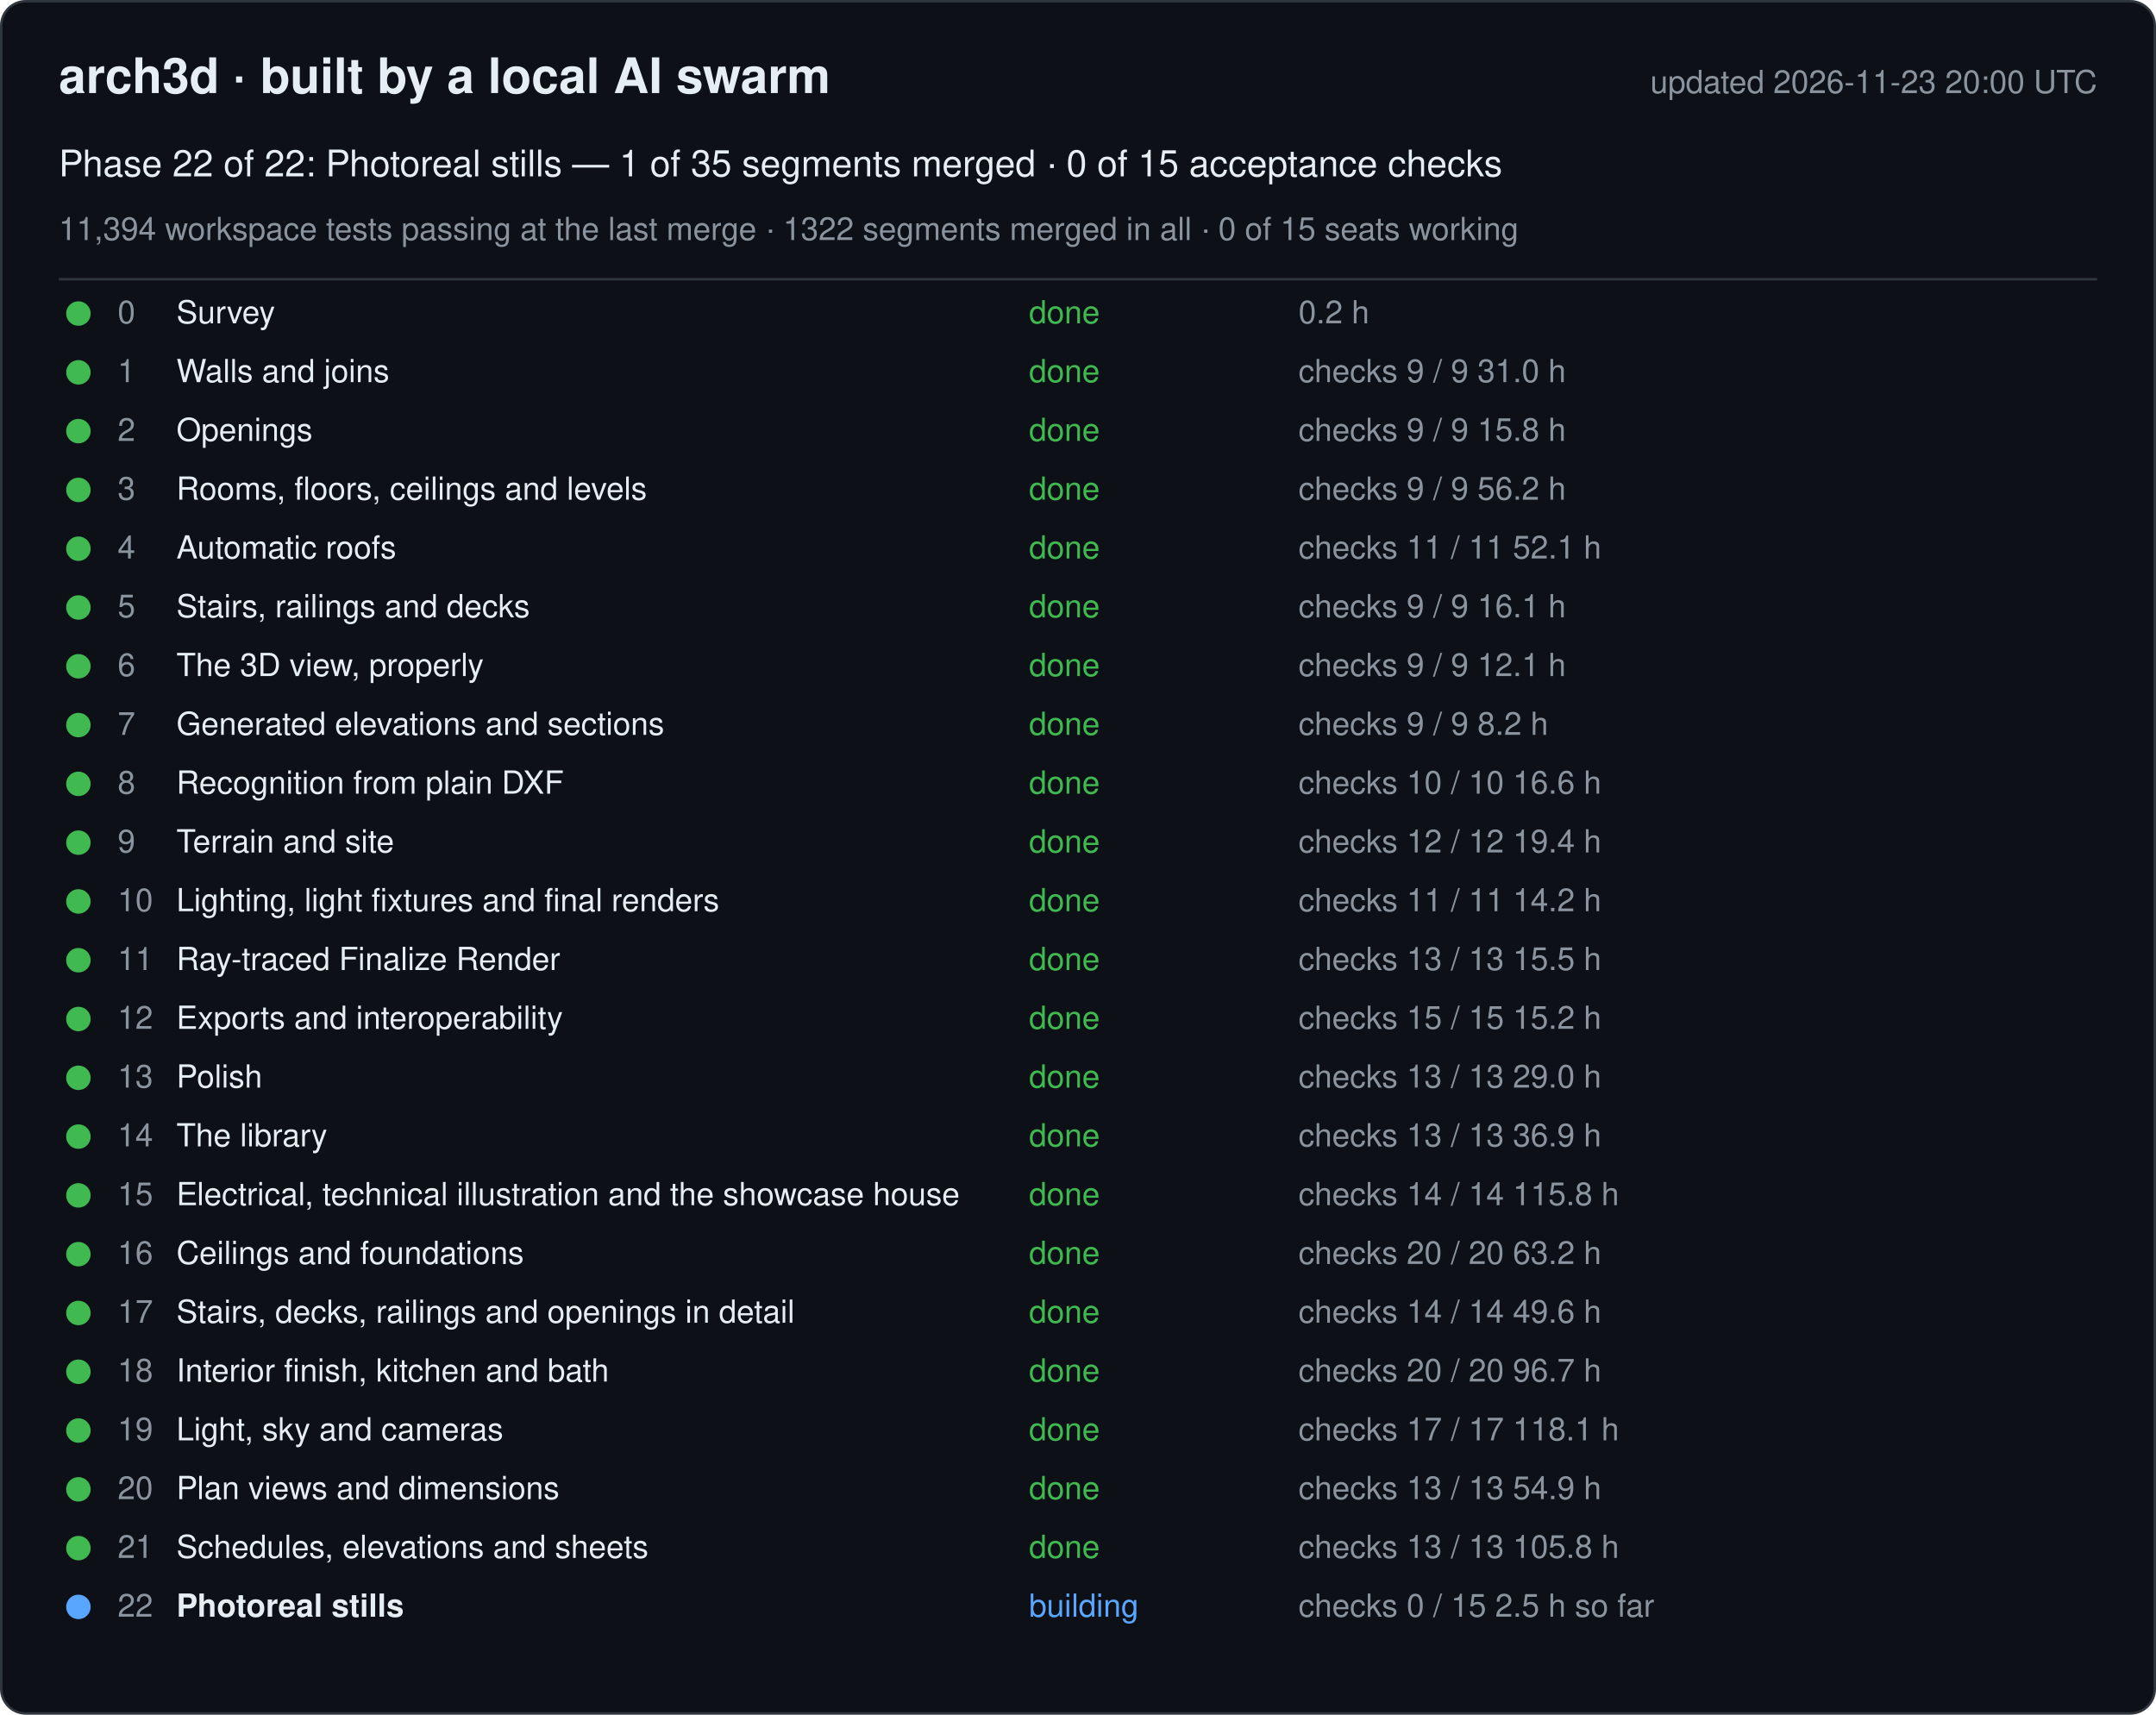
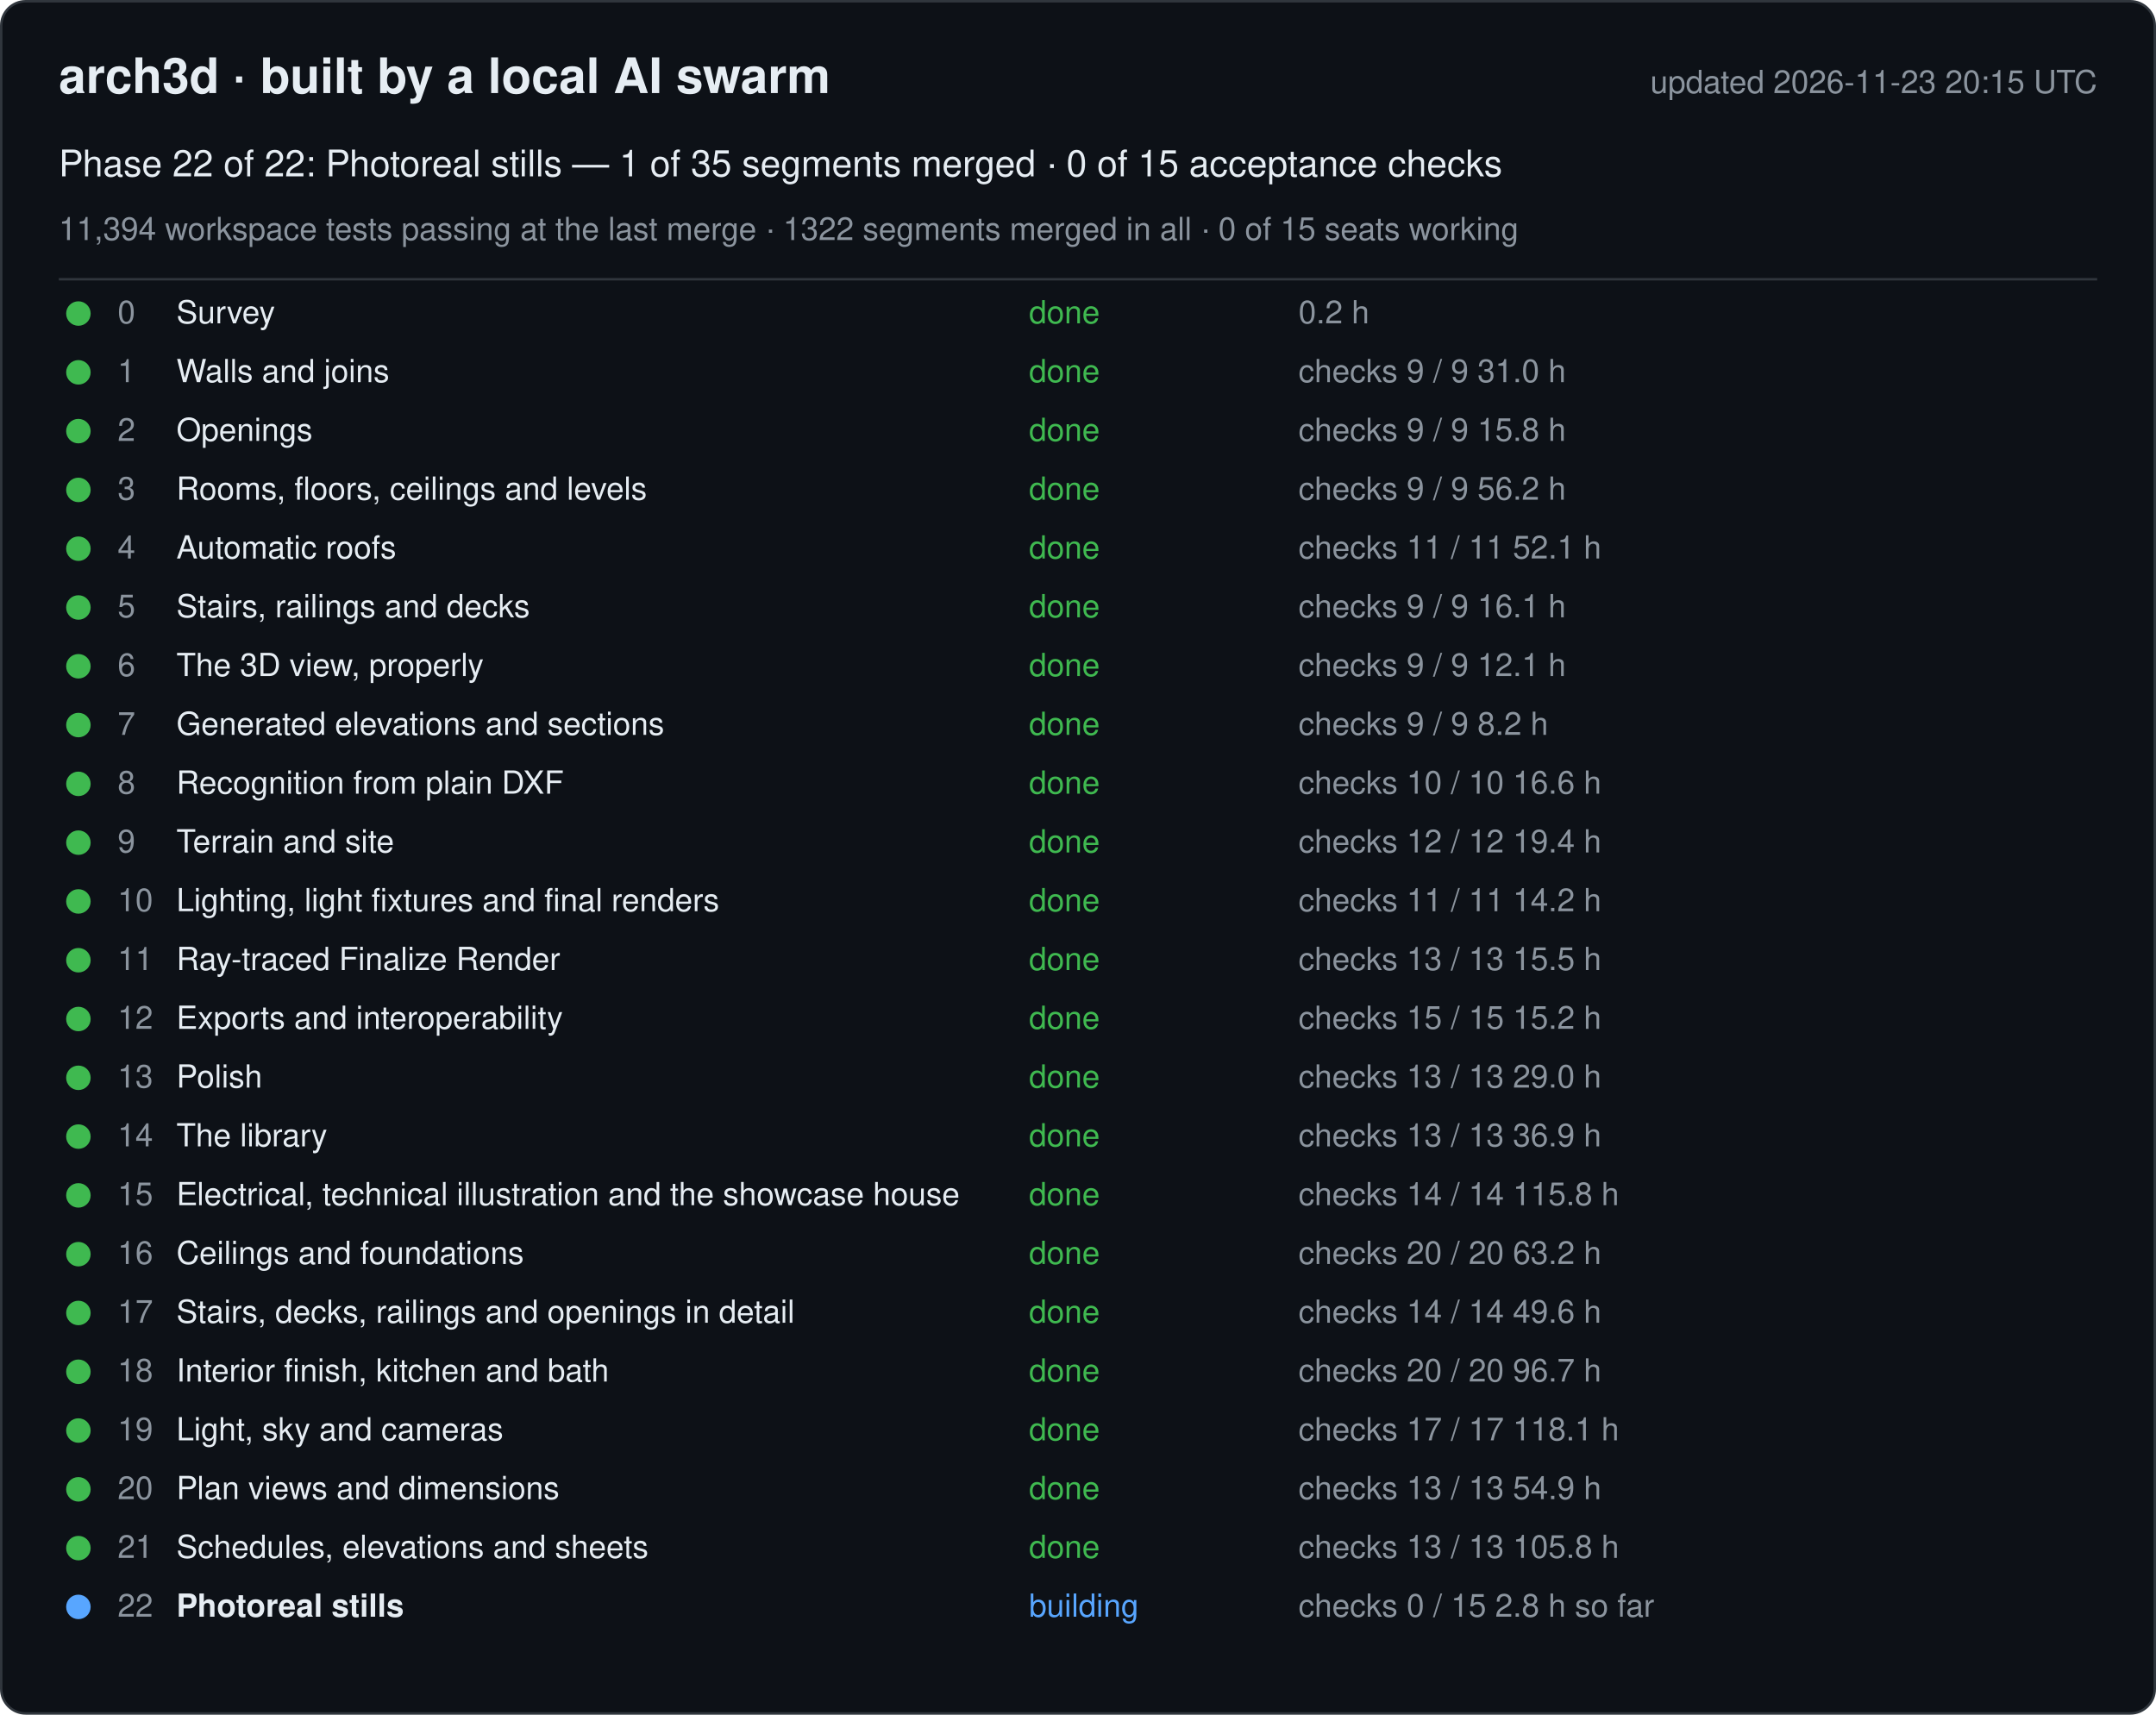
<svg xmlns="http://www.w3.org/2000/svg" width="880" height="700" viewBox="0 0 880 700" font-family="-apple-system, Segoe UI, Helvetica, Arial, sans-serif">
  <rect x="0.5" y="0.5" width="879" height="699" rx="10" fill="#0d1117" stroke="#30363d" />
  <text x="24" y="38" font-size="20" font-weight="600" fill="#e6edf3">arch3d · built by a local AI swarm</text>
-   <text x="856" y="38" font-size="13" fill="#8b949e" text-anchor="end">updated 2026-11-23 20:00 UTC</text>
+   <text x="856" y="38" font-size="13" fill="#8b949e" text-anchor="end">updated 2026-11-23 20:15 UTC</text>
  <text x="24" y="72" font-size="15" fill="#e6edf3">Phase 22 of 22: Photoreal stills — 1 of 35 segments merged · 0 of 15 acceptance checks</text>
  <text x="24" y="98" font-size="13" fill="#8b949e">11,394 workspace tests passing at the last merge · 1322 segments merged in all · 0 of 15 seats working</text>
  <line x1="24" y1="114" x2="856" y2="114" stroke="#30363d" />
  <g data-phase="0">
    <circle cx="32" cy="128" r="5" fill="#3fb950" />
    <text x="48" y="132" font-size="13" fill="#8b949e">0</text>
    <text x="72" y="132" font-size="13" fill="#e6edf3">Survey</text>
    <text x="420" y="132" font-size="13" fill="#3fb950">done</text>
    <text x="530" y="132" font-size="13" fill="#8b949e">0.2 h</text>
  </g>
  <g data-phase="1">
    <circle cx="32" cy="152" r="5" fill="#3fb950" />
    <text x="48" y="156" font-size="13" fill="#8b949e">1</text>
    <text x="72" y="156" font-size="13" fill="#e6edf3">Walls and joins</text>
    <text x="420" y="156" font-size="13" fill="#3fb950">done</text>
    <text x="530" y="156" font-size="13" fill="#8b949e">checks 9 / 9   31.0 h</text>
  </g>
  <g data-phase="2">
    <circle cx="32" cy="176" r="5" fill="#3fb950" />
    <text x="48" y="180" font-size="13" fill="#8b949e">2</text>
    <text x="72" y="180" font-size="13" fill="#e6edf3">Openings</text>
    <text x="420" y="180" font-size="13" fill="#3fb950">done</text>
    <text x="530" y="180" font-size="13" fill="#8b949e">checks 9 / 9   15.8 h</text>
  </g>
  <g data-phase="3">
    <circle cx="32" cy="200" r="5" fill="#3fb950" />
    <text x="48" y="204" font-size="13" fill="#8b949e">3</text>
    <text x="72" y="204" font-size="13" fill="#e6edf3">Rooms, floors, ceilings and levels</text>
    <text x="420" y="204" font-size="13" fill="#3fb950">done</text>
    <text x="530" y="204" font-size="13" fill="#8b949e">checks 9 / 9   56.2 h</text>
  </g>
  <g data-phase="4">
    <circle cx="32" cy="224" r="5" fill="#3fb950" />
    <text x="48" y="228" font-size="13" fill="#8b949e">4</text>
    <text x="72" y="228" font-size="13" fill="#e6edf3">Automatic roofs</text>
    <text x="420" y="228" font-size="13" fill="#3fb950">done</text>
    <text x="530" y="228" font-size="13" fill="#8b949e">checks 11 / 11   52.1 h</text>
  </g>
  <g data-phase="5">
    <circle cx="32" cy="248" r="5" fill="#3fb950" />
    <text x="48" y="252" font-size="13" fill="#8b949e">5</text>
    <text x="72" y="252" font-size="13" fill="#e6edf3">Stairs, railings and decks</text>
    <text x="420" y="252" font-size="13" fill="#3fb950">done</text>
    <text x="530" y="252" font-size="13" fill="#8b949e">checks 9 / 9   16.1 h</text>
  </g>
  <g data-phase="6">
    <circle cx="32" cy="272" r="5" fill="#3fb950" />
    <text x="48" y="276" font-size="13" fill="#8b949e">6</text>
    <text x="72" y="276" font-size="13" fill="#e6edf3">The 3D view, properly</text>
    <text x="420" y="276" font-size="13" fill="#3fb950">done</text>
    <text x="530" y="276" font-size="13" fill="#8b949e">checks 9 / 9   12.1 h</text>
  </g>
  <g data-phase="7">
    <circle cx="32" cy="296" r="5" fill="#3fb950" />
    <text x="48" y="300" font-size="13" fill="#8b949e">7</text>
    <text x="72" y="300" font-size="13" fill="#e6edf3">Generated elevations and sections</text>
    <text x="420" y="300" font-size="13" fill="#3fb950">done</text>
    <text x="530" y="300" font-size="13" fill="#8b949e">checks 9 / 9   8.2 h</text>
  </g>
  <g data-phase="8">
    <circle cx="32" cy="320" r="5" fill="#3fb950" />
    <text x="48" y="324" font-size="13" fill="#8b949e">8</text>
    <text x="72" y="324" font-size="13" fill="#e6edf3">Recognition from plain DXF</text>
    <text x="420" y="324" font-size="13" fill="#3fb950">done</text>
    <text x="530" y="324" font-size="13" fill="#8b949e">checks 10 / 10   16.6 h</text>
  </g>
  <g data-phase="9">
    <circle cx="32" cy="344" r="5" fill="#3fb950" />
    <text x="48" y="348" font-size="13" fill="#8b949e">9</text>
    <text x="72" y="348" font-size="13" fill="#e6edf3">Terrain and site</text>
    <text x="420" y="348" font-size="13" fill="#3fb950">done</text>
    <text x="530" y="348" font-size="13" fill="#8b949e">checks 12 / 12   19.4 h</text>
  </g>
  <g data-phase="10">
    <circle cx="32" cy="368" r="5" fill="#3fb950" />
    <text x="48" y="372" font-size="13" fill="#8b949e">10</text>
    <text x="72" y="372" font-size="13" fill="#e6edf3">Lighting, light fixtures and final renders</text>
    <text x="420" y="372" font-size="13" fill="#3fb950">done</text>
    <text x="530" y="372" font-size="13" fill="#8b949e">checks 11 / 11   14.2 h</text>
  </g>
  <g data-phase="11">
    <circle cx="32" cy="392" r="5" fill="#3fb950" />
    <text x="48" y="396" font-size="13" fill="#8b949e">11</text>
    <text x="72" y="396" font-size="13" fill="#e6edf3">Ray-traced Finalize Render</text>
    <text x="420" y="396" font-size="13" fill="#3fb950">done</text>
    <text x="530" y="396" font-size="13" fill="#8b949e">checks 13 / 13   15.5 h</text>
  </g>
  <g data-phase="12">
    <circle cx="32" cy="416" r="5" fill="#3fb950" />
    <text x="48" y="420" font-size="13" fill="#8b949e">12</text>
    <text x="72" y="420" font-size="13" fill="#e6edf3">Exports and interoperability</text>
    <text x="420" y="420" font-size="13" fill="#3fb950">done</text>
    <text x="530" y="420" font-size="13" fill="#8b949e">checks 15 / 15   15.2 h</text>
  </g>
  <g data-phase="13">
    <circle cx="32" cy="440" r="5" fill="#3fb950" />
    <text x="48" y="444" font-size="13" fill="#8b949e">13</text>
    <text x="72" y="444" font-size="13" fill="#e6edf3">Polish</text>
    <text x="420" y="444" font-size="13" fill="#3fb950">done</text>
    <text x="530" y="444" font-size="13" fill="#8b949e">checks 13 / 13   29.0 h</text>
  </g>
  <g data-phase="14">
    <circle cx="32" cy="464" r="5" fill="#3fb950" />
    <text x="48" y="468" font-size="13" fill="#8b949e">14</text>
    <text x="72" y="468" font-size="13" fill="#e6edf3">The library</text>
    <text x="420" y="468" font-size="13" fill="#3fb950">done</text>
    <text x="530" y="468" font-size="13" fill="#8b949e">checks 13 / 13   36.9 h</text>
  </g>
  <g data-phase="15">
    <circle cx="32" cy="488" r="5" fill="#3fb950" />
    <text x="48" y="492" font-size="13" fill="#8b949e">15</text>
    <text x="72" y="492" font-size="13" fill="#e6edf3">Electrical, technical illustration and the showcase house</text>
    <text x="420" y="492" font-size="13" fill="#3fb950">done</text>
    <text x="530" y="492" font-size="13" fill="#8b949e">checks 14 / 14   115.8 h</text>
  </g>
  <g data-phase="16">
    <circle cx="32" cy="512" r="5" fill="#3fb950" />
    <text x="48" y="516" font-size="13" fill="#8b949e">16</text>
    <text x="72" y="516" font-size="13" fill="#e6edf3">Ceilings and foundations</text>
    <text x="420" y="516" font-size="13" fill="#3fb950">done</text>
    <text x="530" y="516" font-size="13" fill="#8b949e">checks 20 / 20   63.2 h</text>
  </g>
  <g data-phase="17">
    <circle cx="32" cy="536" r="5" fill="#3fb950" />
    <text x="48" y="540" font-size="13" fill="#8b949e">17</text>
    <text x="72" y="540" font-size="13" fill="#e6edf3">Stairs, decks, railings and openings in detail</text>
    <text x="420" y="540" font-size="13" fill="#3fb950">done</text>
    <text x="530" y="540" font-size="13" fill="#8b949e">checks 14 / 14   49.6 h</text>
  </g>
  <g data-phase="18">
    <circle cx="32" cy="560" r="5" fill="#3fb950" />
    <text x="48" y="564" font-size="13" fill="#8b949e">18</text>
    <text x="72" y="564" font-size="13" fill="#e6edf3">Interior finish, kitchen and bath</text>
    <text x="420" y="564" font-size="13" fill="#3fb950">done</text>
    <text x="530" y="564" font-size="13" fill="#8b949e">checks 20 / 20   96.7 h</text>
  </g>
  <g data-phase="19">
    <circle cx="32" cy="584" r="5" fill="#3fb950" />
    <text x="48" y="588" font-size="13" fill="#8b949e">19</text>
    <text x="72" y="588" font-size="13" fill="#e6edf3">Light, sky and cameras</text>
    <text x="420" y="588" font-size="13" fill="#3fb950">done</text>
    <text x="530" y="588" font-size="13" fill="#8b949e">checks 17 / 17   118.1 h</text>
  </g>
  <g data-phase="20">
    <circle cx="32" cy="608" r="5" fill="#3fb950" />
    <text x="48" y="612" font-size="13" fill="#8b949e">20</text>
    <text x="72" y="612" font-size="13" fill="#e6edf3">Plan views and dimensions</text>
    <text x="420" y="612" font-size="13" fill="#3fb950">done</text>
    <text x="530" y="612" font-size="13" fill="#8b949e">checks 13 / 13   54.9 h</text>
  </g>
  <g data-phase="21">
    <circle cx="32" cy="632" r="5" fill="#3fb950" />
    <text x="48" y="636" font-size="13" fill="#8b949e">21</text>
    <text x="72" y="636" font-size="13" fill="#e6edf3">Schedules, elevations and sheets</text>
    <text x="420" y="636" font-size="13" fill="#3fb950">done</text>
    <text x="530" y="636" font-size="13" fill="#8b949e">checks 13 / 13   105.8 h</text>
  </g>
  <g data-phase="22">
    <circle cx="32" cy="656" r="5" fill="#58a6ff" />
    <text x="48" y="660" font-size="13" fill="#8b949e">22</text>
    <text x="72" y="660" font-size="13" fill="#e6edf3" font-weight="600">Photoreal stills</text>
    <text x="420" y="660" font-size="13" fill="#58a6ff">building</text>
-     <text x="530" y="660" font-size="13" fill="#8b949e">checks 0 / 15   2.5 h so far</text>
+     <text x="530" y="660" font-size="13" fill="#8b949e">checks 0 / 15   2.8 h so far</text>
  </g>
</svg>
